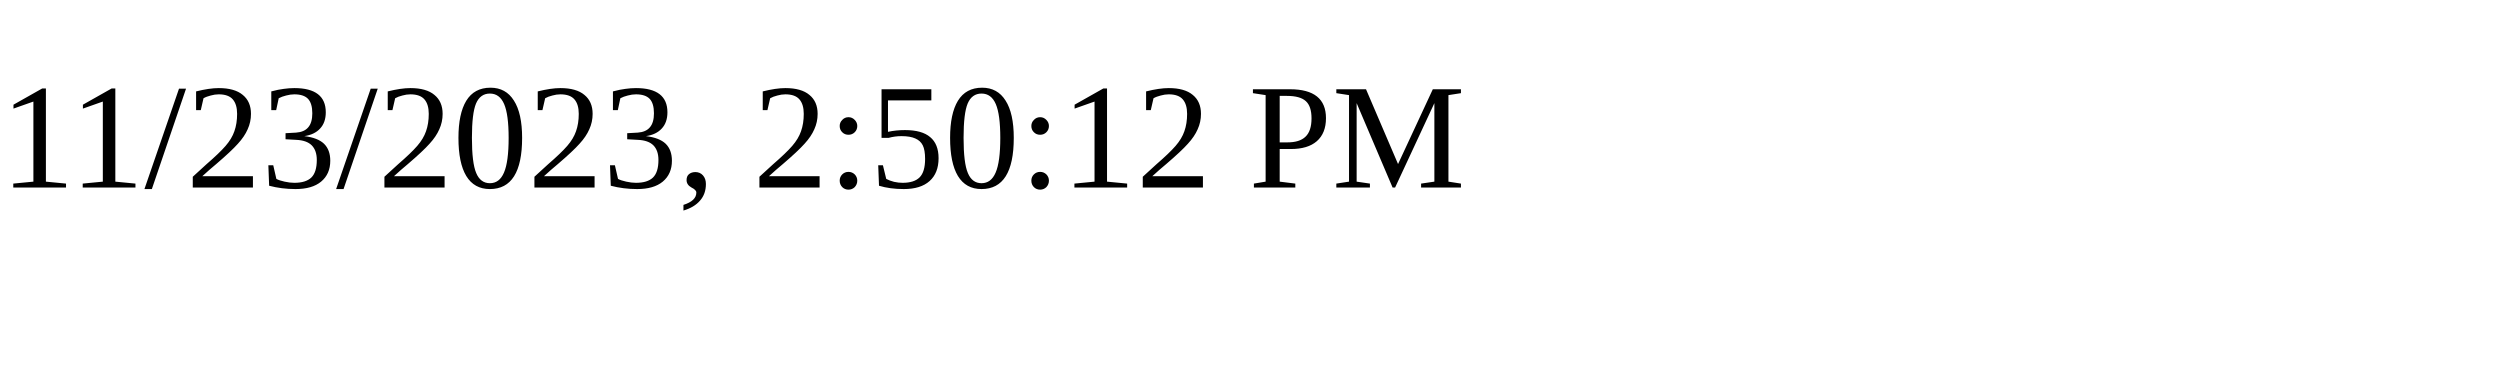
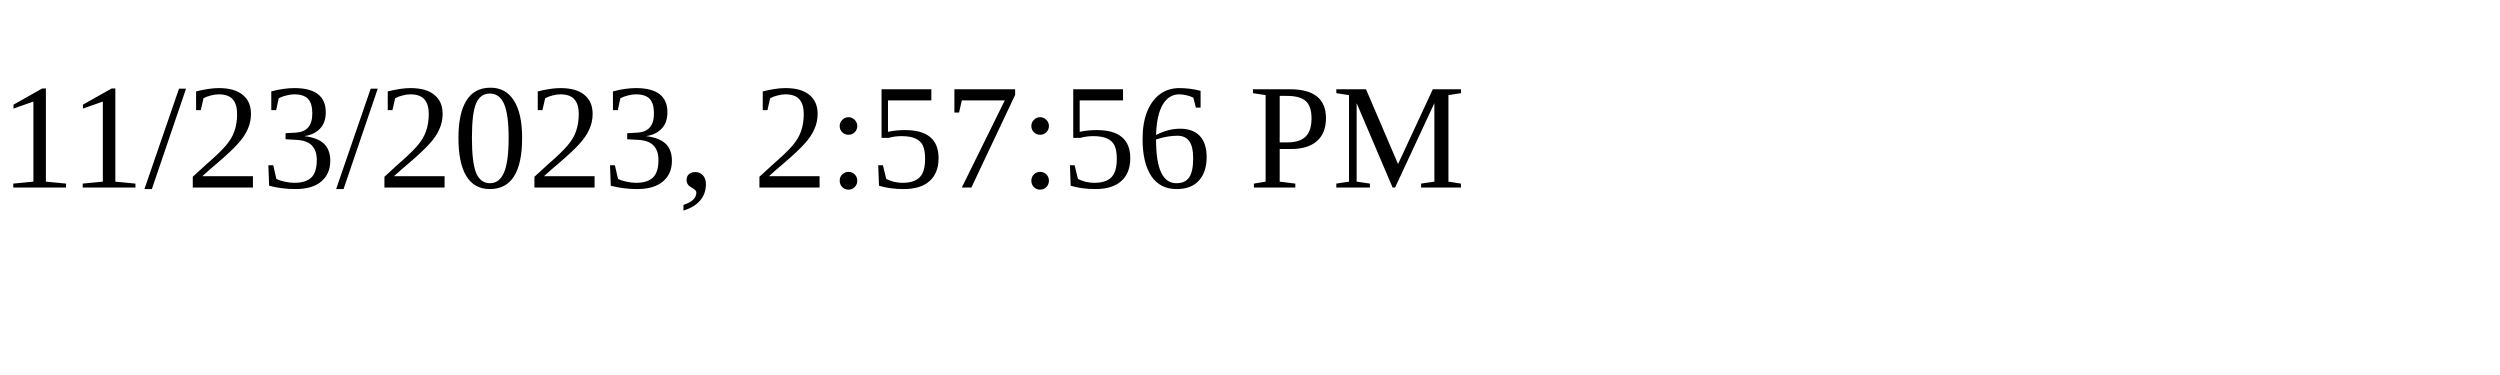
<svg xmlns="http://www.w3.org/2000/svg" height="30" width="200">
-   <text x="0" y="15">11/23/2023, 2:50:12 PM</text>
+   <text x="0" y="15">11/23/2023, 2:57:56 PM</text>
</svg>
